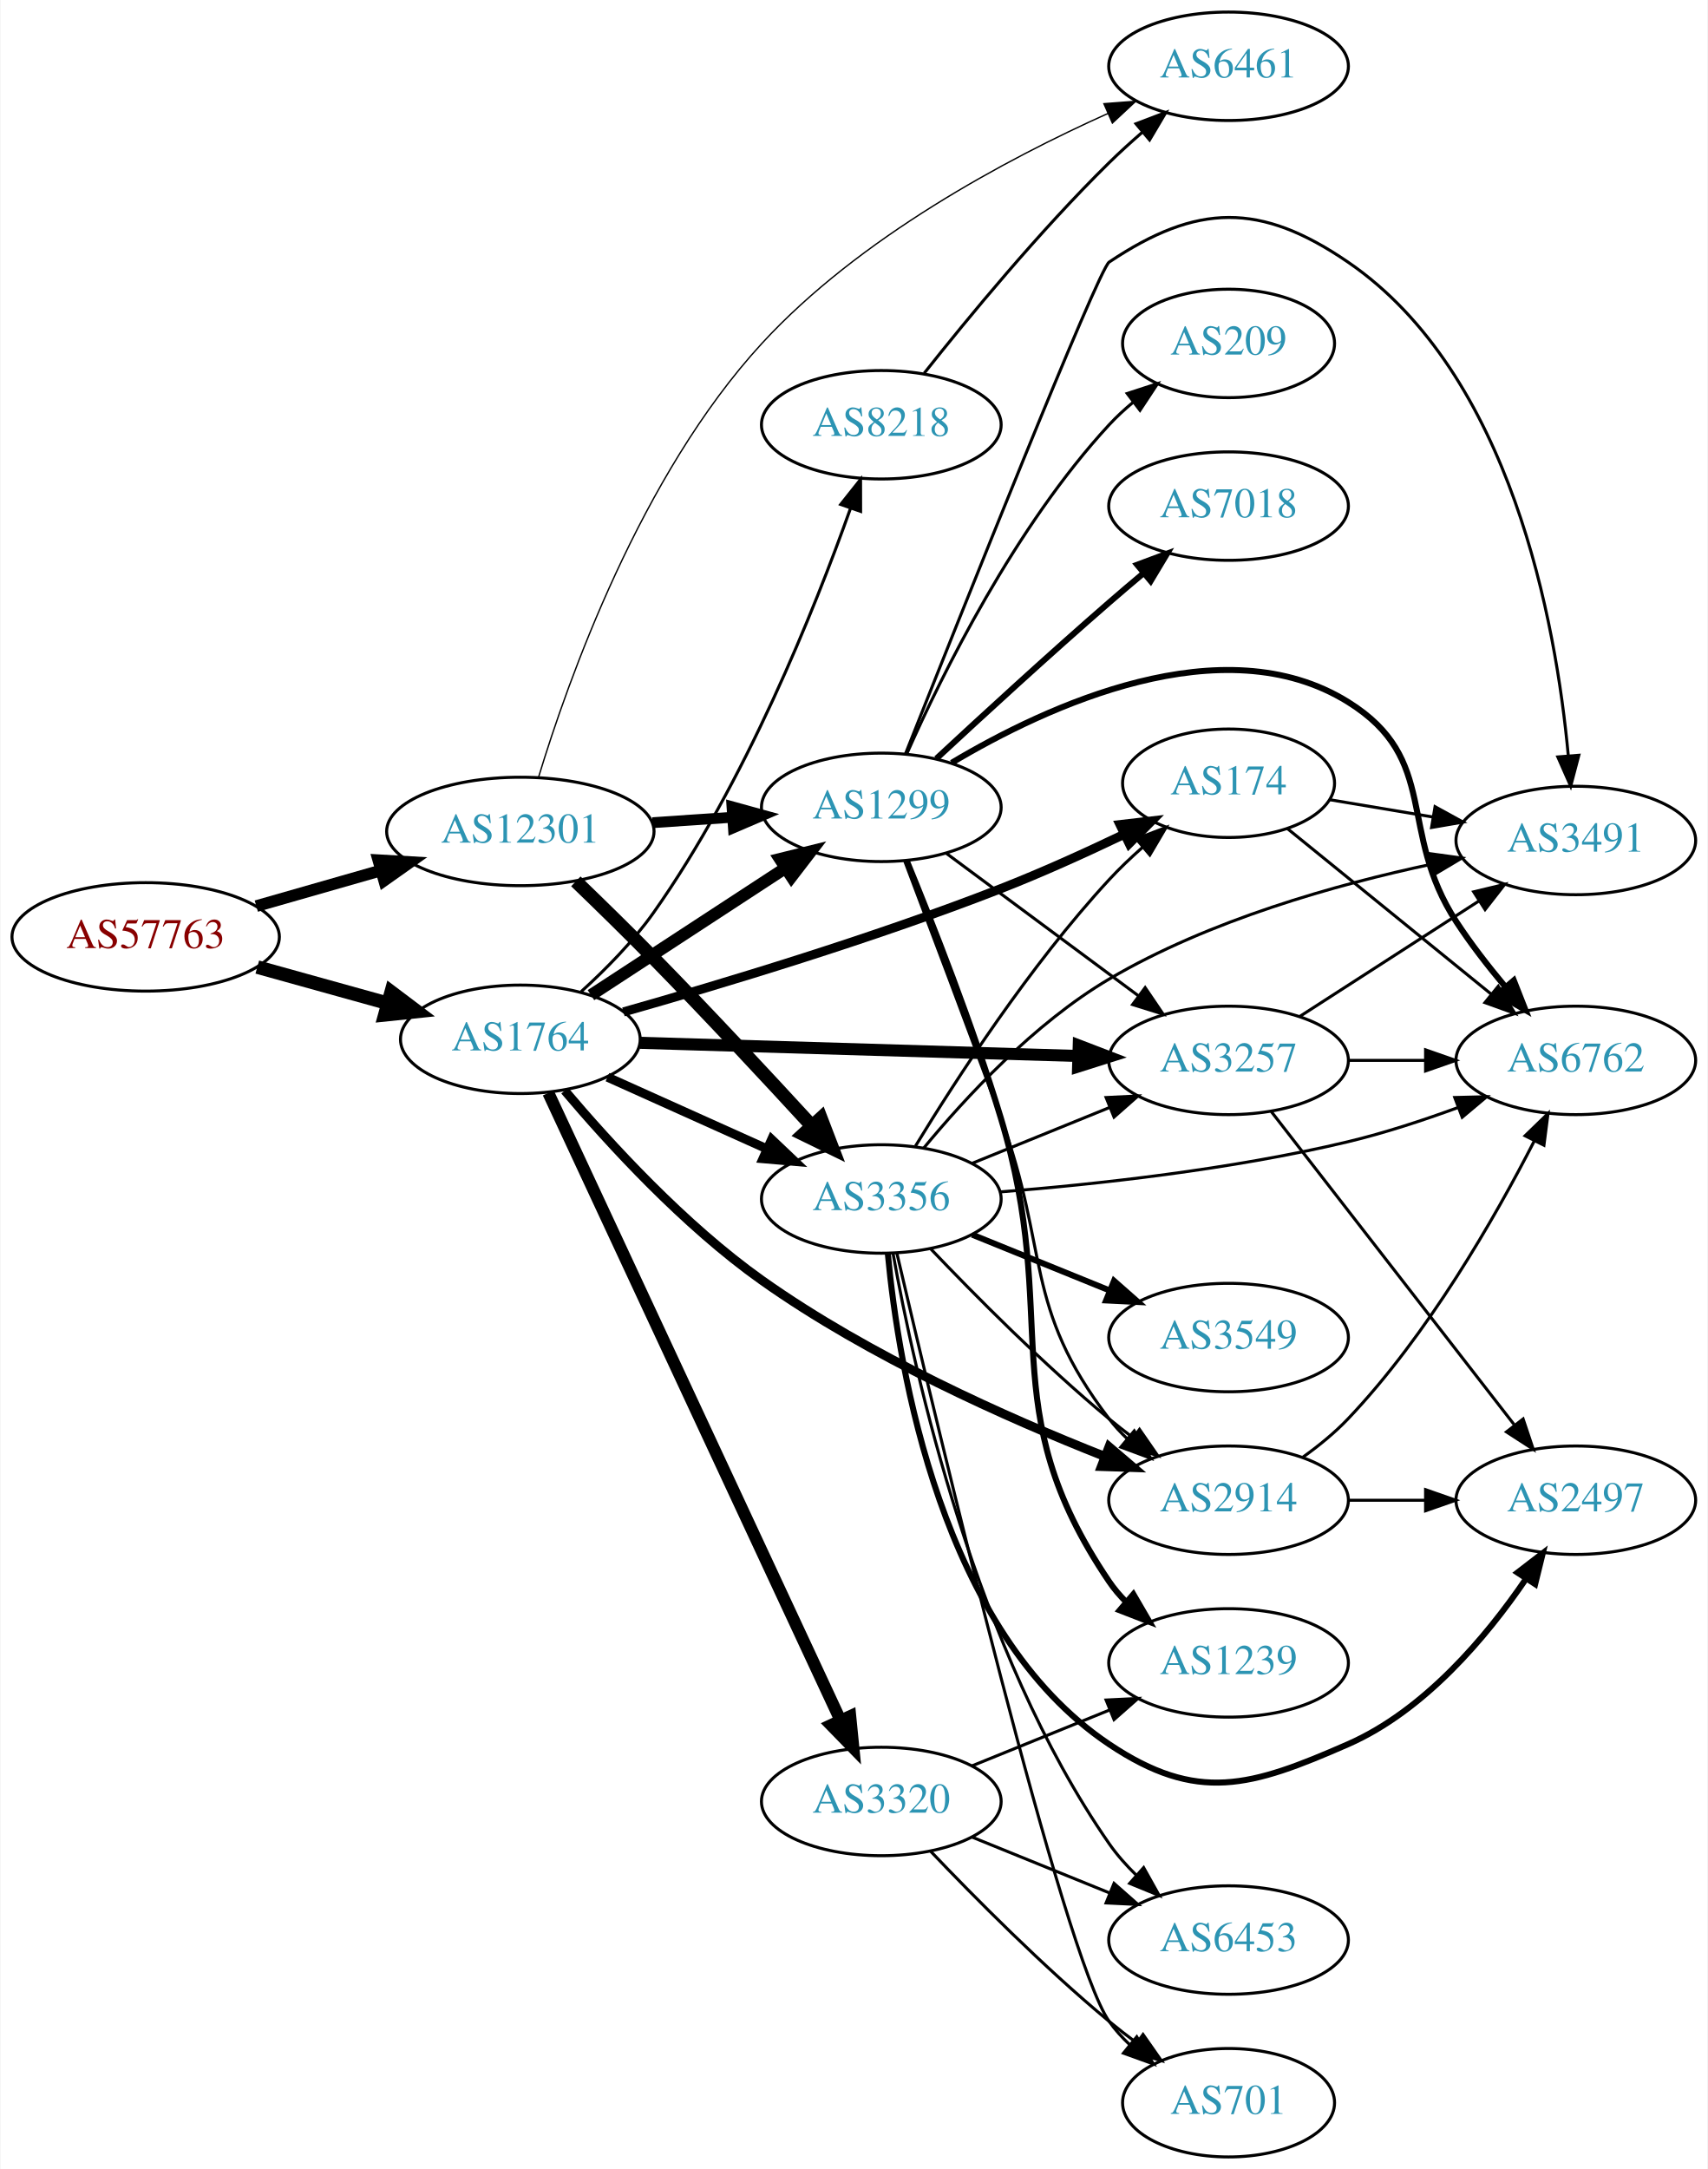
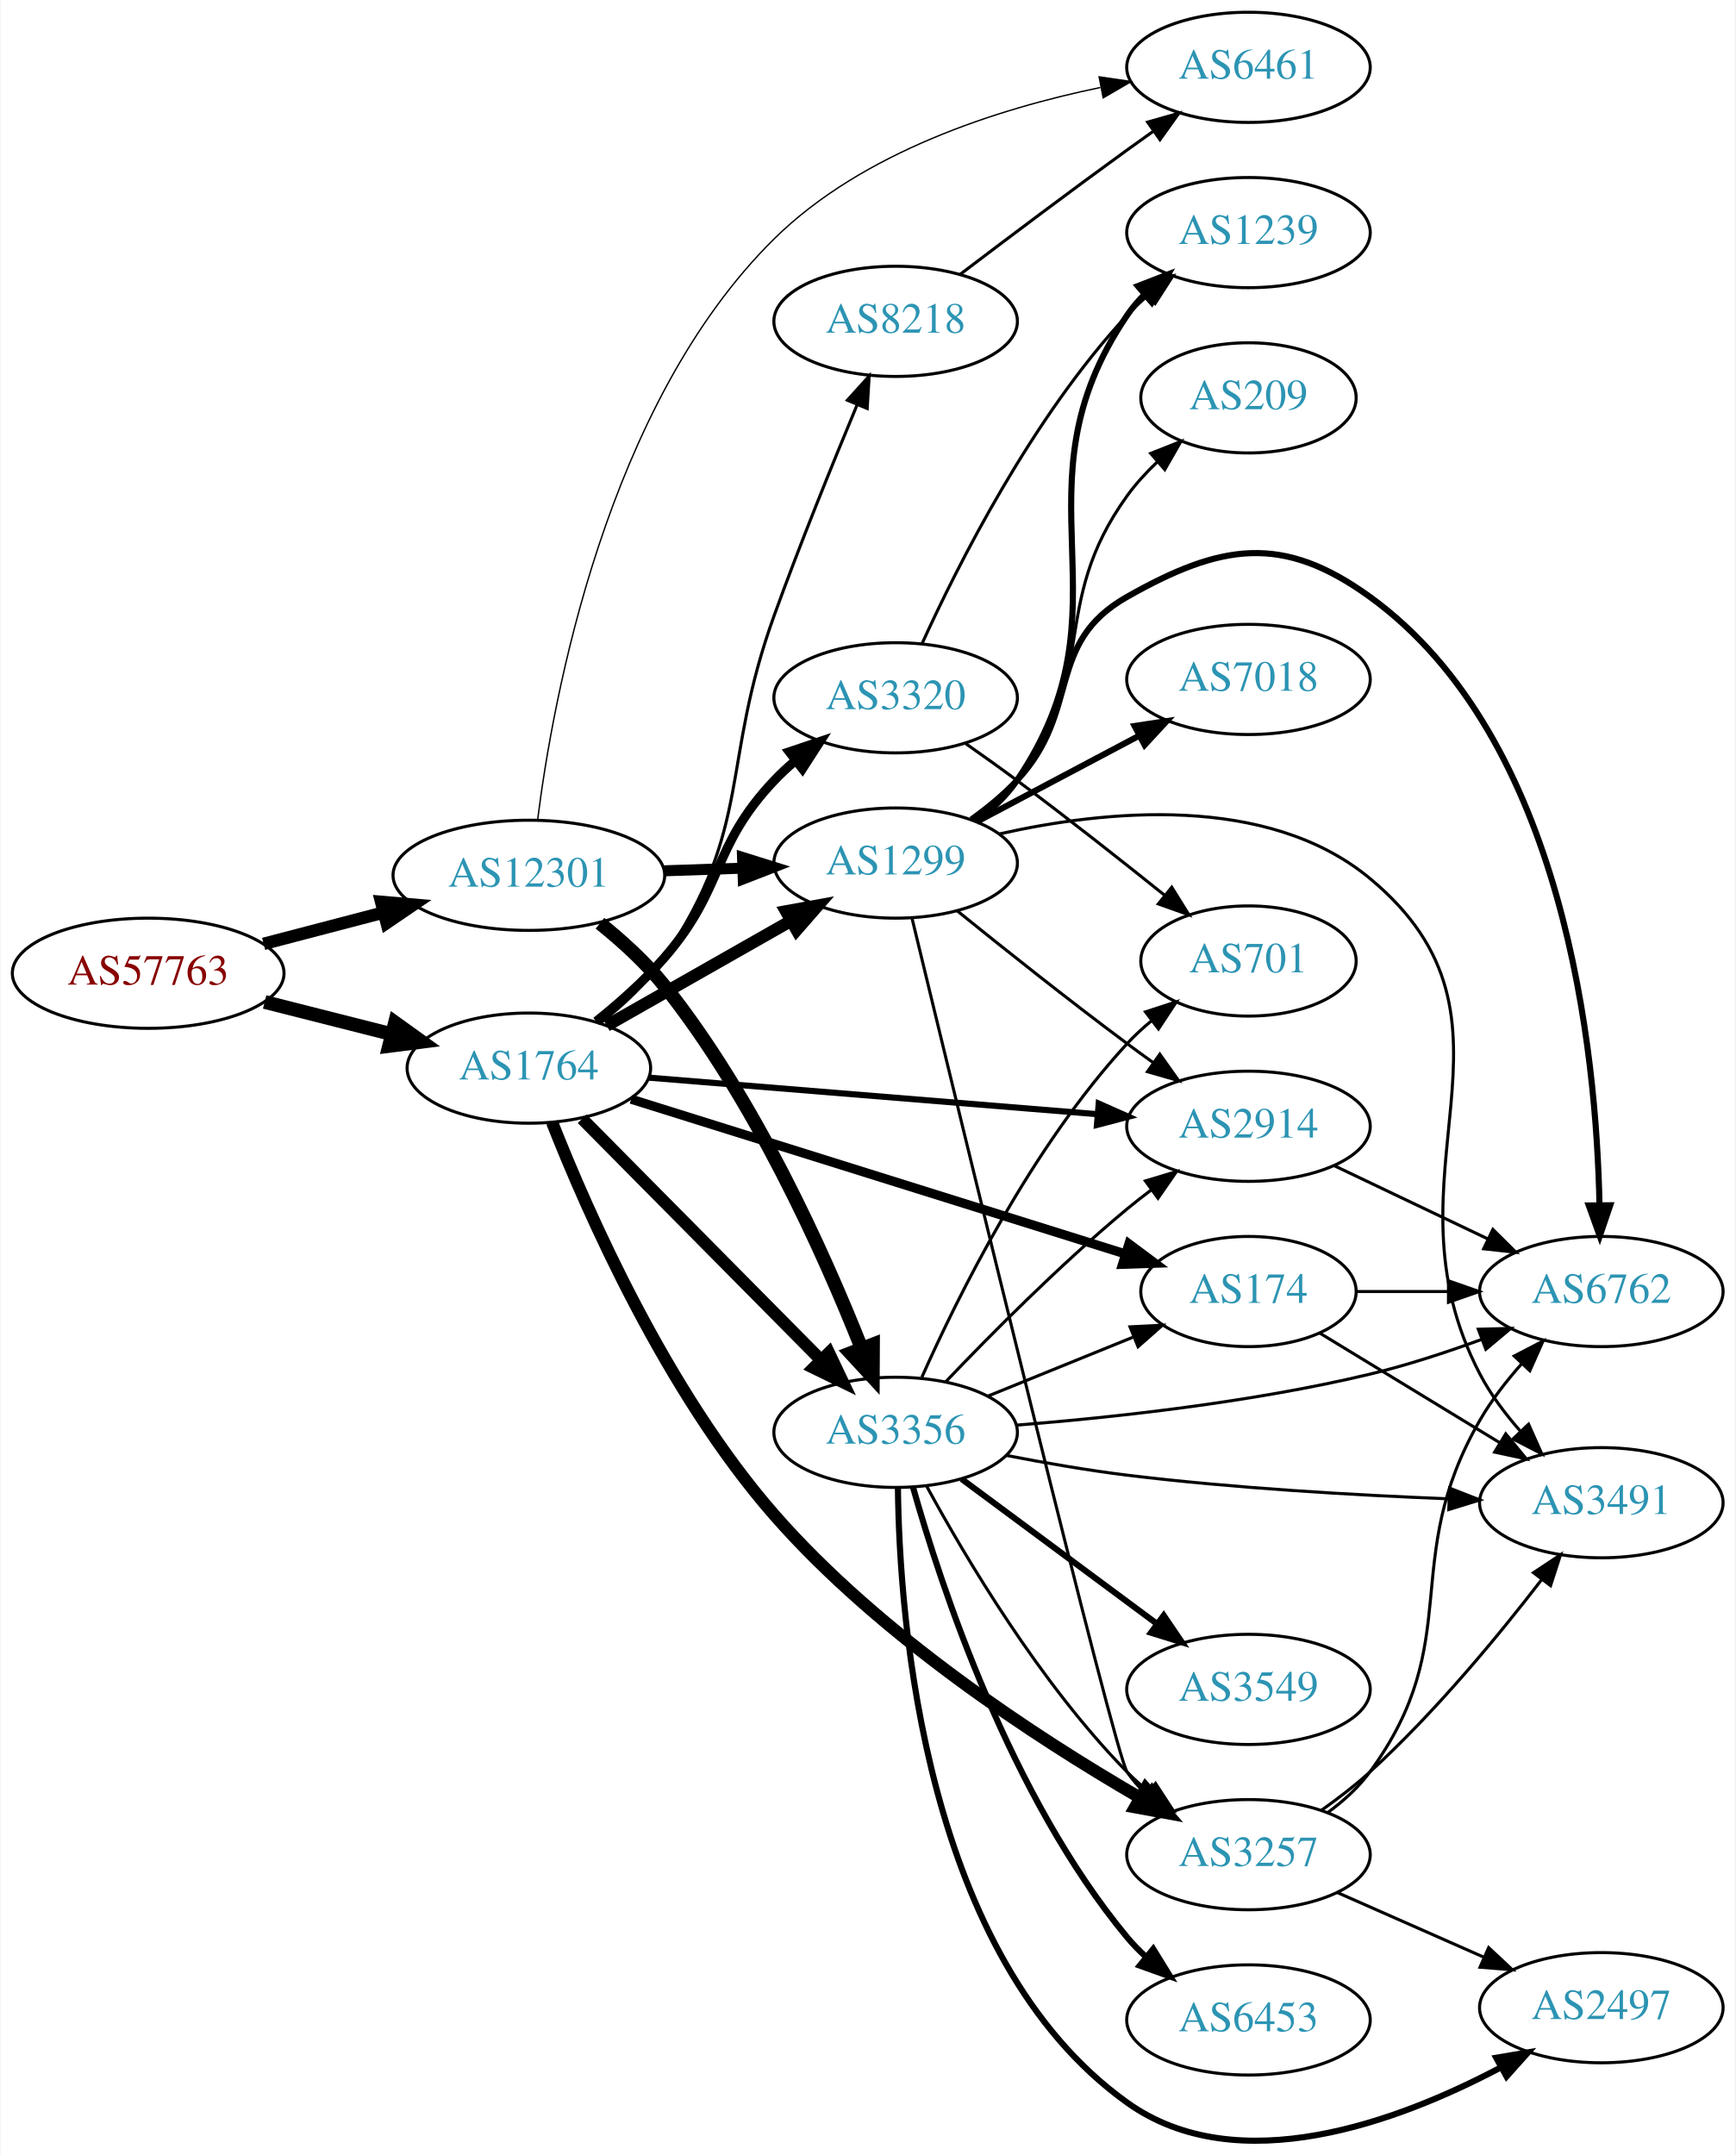
- <svg xmlns="http://www.w3.org/2000/svg" xmlns:xlink="http://www.w3.org/1999/xlink" width="567pt" height="720pt" viewBox="0.00 0.00 566.66 720.00">
-   <g id="graph0" class="graph" transform="scale(1 1) rotate(0) translate(4 716)">
-     <polygon fill="white" stroke="none" points="-4,4 -4,-716 562.663,-716 562.663,4 -4,4" />
+ <svg xmlns="http://www.w3.org/2000/svg" xmlns:xlink="http://www.w3.org/1999/xlink" width="567pt" height="704pt" viewBox="0.00 0.00 566.66 704.13">
+   <g id="graph0" class="graph" transform="scale(1 1) rotate(0) translate(4 700.127)">
+     <polygon fill="white" stroke="none" points="-4,4 -4,-700.127 562.663,-700.127 562.663,4 -4,4" />
    <g id="node1" class="node">
      <g id="a_node1">
        <a xlink:href="/asn/57763" xlink:title="AS57763 ~ SelfNet Internet Ges.m.b.H. [AT]">
-           <ellipse fill="#ffffff" stroke="black" cx="44.196" cy="-405" rx="44.393" ry="18" />
-           <text text-anchor="middle" x="44.196" y="-401.3" font-family="Times,serif" font-size="14.00" fill="#880000">AS57763</text>
+           <ellipse fill="#ffffff" stroke="black" cx="44.196" cy="-382.127" rx="44.393" ry="18" />
+           <text text-anchor="middle" x="44.196" y="-378.427" font-family="Times,serif" font-size="14.00" fill="#880000">AS57763</text>
        </a>
      </g>
    </g>
    <g id="node2" class="node">
      <g id="a_node2">
        <a xlink:href="/asn/1764" xlink:title="AS1764 ~ NEXTLAYER-AS [AT]">
-           <ellipse fill="#ffffff" stroke="black" cx="168.588" cy="-371" rx="39.794" ry="18" />
-           <text text-anchor="middle" x="168.588" y="-367.3" font-family="Times,serif" font-size="14.00" fill="#2c94b3">AS1764</text>
+           <ellipse fill="#ffffff" stroke="black" cx="168.588" cy="-351.127" rx="39.794" ry="18" />
+           <text text-anchor="middle" x="168.588" y="-347.427" font-family="Times,serif" font-size="14.00" fill="#2c94b3">AS1764</text>
        </a>
      </g>
    </g>
    <g id="edge1" class="edge">
-       <path fill="none" stroke="black" stroke-width="4.5" d="M81.256,-394.983C94.76,-391.231 110.241,-386.931 124.33,-383.017" />
-       <polygon fill="black" stroke="black" stroke-width="4.5" points="125.714,-386.719 134.296,-380.249 123.607,-379.131 125.714,-386.719" />
+       <path fill="none" stroke="black" stroke-width="4.5" d="M82.25,-372.742C95.257,-369.447 109.998,-365.714 123.524,-362.288" />
+       <polygon fill="black" stroke="black" stroke-width="4.5" points="124.854,-366.013 133.582,-359.74 122.921,-358.379 124.854,-366.013" />
    </g>
    <g id="node3" class="node">
      <g id="a_node3">
        <a xlink:href="/asn/12301" xlink:title="AS12301 ~ Invitech Megoldasok Zrt. [HU]">
-           <ellipse fill="#ffffff" stroke="black" cx="168.588" cy="-440" rx="44.393" ry="18" />
-           <text text-anchor="middle" x="168.588" y="-436.3" font-family="Times,serif" font-size="14.00" fill="#2c94b3">AS12301</text>
+           <ellipse fill="#ffffff" stroke="black" cx="168.588" cy="-414.127" rx="44.393" ry="18" />
+           <text text-anchor="middle" x="168.588" y="-410.427" font-family="Times,serif" font-size="14.00" fill="#2c94b3">AS12301</text>
        </a>
      </g>
    </g>
    <g id="edge2" class="edge">
-       <path fill="none" stroke="black" stroke-width="3.886" d="M80.926,-415.218C93.871,-418.919 108.667,-423.15 122.324,-427.056" />
-       <polygon fill="black" stroke="black" stroke-width="3.886" points="121.449,-430.446 132.026,-429.83 123.373,-423.716 121.449,-430.446" />
+       <path fill="none" stroke="black" stroke-width="4.071" d="M81.918,-391.728C94.262,-394.956 108.197,-398.599 121.186,-401.995" />
+       <polygon fill="black" stroke="black" stroke-width="4.071" points="120.317,-405.45 130.892,-404.533 122.119,-398.557 120.317,-405.45" />
    </g>
    <g id="node4" class="node">
      <g id="a_node4">
        <a xlink:href="/asn/3257" xlink:title="AS3257 ~ GTT [DE]">
-           <ellipse fill="#ffffff" stroke="black" cx="403.724" cy="-364" rx="39.794" ry="18" />
-           <text text-anchor="middle" x="403.724" y="-360.3" font-family="Times,serif" font-size="14.00" fill="#2c94b3">AS3257</text>
+           <ellipse fill="#ffffff" stroke="black" cx="403.724" cy="-94.127" rx="39.794" ry="18" />
+           <text text-anchor="middle" x="403.724" y="-90.427" font-family="Times,serif" font-size="14.00" fill="#2c94b3">AS3257</text>
        </a>
      </g>
    </g>
    <g id="edge3" class="edge">
-       <path fill="none" stroke="black" stroke-width="4" d="M208.348,-369.836C248.264,-368.638 310.582,-366.767 353.853,-365.467" />
-       <polygon fill="black" stroke="black" stroke-width="4" points="353.981,-368.965 363.872,-365.167 353.771,-361.968 353.981,-368.965" />
+       <path fill="none" stroke="black" stroke-width="4" d="M176.19,-333.4C187.657,-304.269 213.455,-245.483 248.784,-205.127 283.303,-165.698 334.348,-132.417 368.062,-112.864" />
+       <polygon fill="black" stroke="black" stroke-width="4" points="370.13,-115.714 377.083,-107.72 366.662,-109.633 370.13,-115.714" />
    </g>
    <g id="node5" class="node">
      <g id="a_node5">
-         <a xlink:href="/asn/8218" xlink:title="AS8218 ~ legacy Neotelecoms [FR]">
-           <ellipse fill="#ffffff" stroke="black" cx="288.431" cy="-575" rx="39.794" ry="18" />
-           <text text-anchor="middle" x="288.431" y="-571.3" font-family="Times,serif" font-size="14.00" fill="#2c94b3">AS8218</text>
+         <a xlink:href="/asn/174" xlink:title="AS174 ~ Cogent Communications [US]">
+           <ellipse fill="#ffffff" stroke="black" cx="403.724" cy="-278.127" rx="35.194" ry="18" />
+           <text text-anchor="middle" x="403.724" y="-274.427" font-family="Times,serif" font-size="14.00" fill="#2c94b3">AS174</text>
        </a>
      </g>
    </g>
    <g id="edge4" class="edge">
-       <path fill="none" stroke="black" d="M188.793,-386.838C196.906,-394.201 206.019,-403.436 212.784,-413 243.251,-456.075 266.228,-513.569 278.19,-547.21" />
-       <polygon fill="black" stroke="black" points="274.95,-548.55 281.544,-556.843 281.561,-546.248 274.95,-548.55" />
+       <path fill="none" stroke="black" stroke-width="3" d="M202.005,-340.977C244.228,-327.756 317.994,-304.658 363.376,-290.448" />
+       <polygon fill="black" stroke="black" stroke-width="3" points="364.663,-293.713 373.16,-287.384 362.571,-287.032 364.663,-293.713" />
    </g>
    <g id="node6" class="node">
      <g id="a_node6">
-         <a xlink:href="/asn/174" xlink:title="AS174 ~ Cogent Communications [US]">
-           <ellipse fill="#ffffff" stroke="black" cx="403.724" cy="-456" rx="35.194" ry="18" />
-           <text text-anchor="middle" x="403.724" y="-452.3" font-family="Times,serif" font-size="14.00" fill="#2c94b3">AS174</text>
+         <a xlink:href="/asn/8218" xlink:title="AS8218 ~ legacy Neotelecoms [FR]">
+           <ellipse fill="#ffffff" stroke="black" cx="288.431" cy="-595.127" rx="39.794" ry="18" />
+           <text text-anchor="middle" x="288.431" y="-591.427" font-family="Times,serif" font-size="14.00" fill="#2c94b3">AS8218</text>
        </a>
      </g>
    </g>
    <g id="edge5" class="edge">
-       <path fill="none" stroke="black" stroke-width="3" d="M202.813,-380.087C235.191,-389.267 285.609,-404.429 328.077,-421 341.678,-426.307 356.291,-432.941 368.951,-439.003" />
-       <polygon fill="black" stroke="black" stroke-width="3" points="367.677,-442.275 378.201,-443.495 370.735,-435.978 367.677,-442.275" />
+       <path fill="none" stroke="black" d="M192.078,-365.924C199.539,-371.771 207.325,-379.034 212.784,-387.127 242.026,-430.471 231.01,-449.955 248.784,-499.127 257.262,-522.58 267.908,-548.823 275.879,-567.936" />
+       <polygon fill="black" stroke="black" points="272.681,-569.361 279.777,-577.228 279.136,-566.653 272.681,-569.361" />
    </g>
    <g id="node7" class="node">
      <g id="a_node7">
-         <a xlink:href="/asn/2914" xlink:title="AS2914 ~ NTT America, Inc. [US]">
-           <ellipse fill="#ffffff" stroke="black" cx="403.724" cy="-218" rx="39.794" ry="18" />
-           <text text-anchor="middle" x="403.724" y="-214.3" font-family="Times,serif" font-size="14.00" fill="#2c94b3">AS2914</text>
+         <a xlink:href="/asn/1299" xlink:title="AS1299 ~ Telia Carrier [EU]">
+           <ellipse fill="#ffffff" stroke="black" cx="288.431" cy="-418.127" rx="39.794" ry="18" />
+           <text text-anchor="middle" x="288.431" y="-414.427" font-family="Times,serif" font-size="14.00" fill="#2c94b3">AS1299</text>
        </a>
      </g>
    </g>
    <g id="edge6" class="edge">
-       <path fill="none" stroke="black" stroke-width="3" d="M183.332,-353.968C198.102,-336.482 222.955,-309.309 248.784,-291 284.43,-265.733 330.195,-245.319 362.531,-232.571" />
-       <polygon fill="black" stroke="black" stroke-width="3" points="364.047,-235.737 372.11,-228.864 361.521,-229.209 364.047,-235.737" />
+       <path fill="none" stroke="black" stroke-width="4" d="M194.005,-365.01C211.465,-374.936 235.165,-388.411 254.326,-399.305" />
+       <polygon fill="black" stroke="black" stroke-width="4" points="252.622,-402.362 263.045,-404.262 256.082,-396.277 252.622,-402.362" />
    </g>
    <g id="node8" class="node">
      <g id="a_node8">
-         <a xlink:href="/asn/1299" xlink:title="AS1299 ~ Telia Carrier [EU]">
-           <ellipse fill="#ffffff" stroke="black" cx="288.431" cy="-448" rx="39.794" ry="18" />
-           <text text-anchor="middle" x="288.431" y="-444.3" font-family="Times,serif" font-size="14.00" fill="#2c94b3">AS1299</text>
+         <a xlink:href="/asn/3356" xlink:title="AS3356 ~ Level 3 Parent, LLC [US]">
+           <ellipse fill="#ffffff" stroke="black" cx="288.431" cy="-232.127" rx="39.794" ry="18" />
+           <text text-anchor="middle" x="288.431" y="-228.427" font-family="Times,serif" font-size="14.00" fill="#2c94b3">AS3356</text>
        </a>
      </g>
    </g>
    <g id="edge7" class="edge">
-       <path fill="none" stroke="black" stroke-width="4" d="M192.031,-385.664C210.297,-397.599 236.273,-414.573 256.509,-427.795" />
-       <polygon fill="black" stroke="black" stroke-width="4" points="254.786,-430.85 265.072,-433.39 258.615,-424.99 254.786,-430.85" />
+       <path fill="none" stroke="black" stroke-width="4" d="M185.974,-334.581C206.289,-314.066 241.05,-278.963 264.133,-255.653" />
+       <polygon fill="black" stroke="black" stroke-width="4" points="266.635,-258.101 271.184,-248.533 261.661,-253.176 266.635,-258.101" />
    </g>
    <g id="node9" class="node">
      <g id="a_node9">
        <a xlink:href="/asn/3320" xlink:title="AS3320 ~ DTAG [DE]">
-           <ellipse fill="#ffffff" stroke="black" cx="288.431" cy="-118" rx="39.794" ry="18" />
-           <text text-anchor="middle" x="288.431" y="-114.3" font-family="Times,serif" font-size="14.00" fill="#2c94b3">AS3320</text>
+           <ellipse fill="#ffffff" stroke="black" cx="288.431" cy="-472.127" rx="39.794" ry="18" />
+           <text text-anchor="middle" x="288.431" y="-468.427" font-family="Times,serif" font-size="14.00" fill="#2c94b3">AS3320</text>
        </a>
      </g>
    </g>
    <g id="edge8" class="edge">
-       <path fill="none" stroke="black" stroke-width="4" d="M177.875,-353.21C198.202,-309.569 250.635,-196.998 274.841,-145.029" />
-       <polygon fill="black" stroke="black" stroke-width="4" points="278.104,-146.314 279.153,-135.771 271.758,-143.358 278.104,-146.314" />
+       <path fill="none" stroke="black" stroke-width="3" d="M190.583,-366.379C198.066,-372.372 206.25,-379.613 212.784,-387.127 232.693,-410.021 227.921,-423.099 248.784,-445.127 250.842,-447.3 253.1,-449.403 255.46,-451.411" />
+       <polygon fill="black" stroke="black" stroke-width="3" points="253.686,-454.465 263.728,-457.842 257.983,-448.94 253.686,-454.465" />
    </g>
    <g id="node10" class="node">
      <g id="a_node10">
-         <a xlink:href="/asn/3356" xlink:title="AS3356 ~ Level 3 Parent, LLC [US]">
-           <ellipse fill="#ffffff" stroke="black" cx="288.431" cy="-318" rx="39.794" ry="18" />
-           <text text-anchor="middle" x="288.431" y="-314.3" font-family="Times,serif" font-size="14.00" fill="#2c94b3">AS3356</text>
+         <a xlink:href="/asn/2914" xlink:title="AS2914 ~ NTT America, Inc. [US]">
+           <ellipse fill="#ffffff" stroke="black" cx="403.724" cy="-332.127" rx="39.794" ry="18" />
+           <text text-anchor="middle" x="403.724" y="-328.427" font-family="Times,serif" font-size="14.00" fill="#2c94b3">AS2914</text>
        </a>
      </g>
    </g>
    <g id="edge9" class="edge">
-       <path fill="none" stroke="black" stroke-width="3" d="M197.515,-358.44C213.365,-351.311 233.398,-342.301 250.53,-334.596" />
-       <polygon fill="black" stroke="black" stroke-width="3" points="252.02,-337.764 259.704,-330.47 249.149,-331.38 252.02,-337.764" />
-     </g>
-     <g id="edge38" class="edge">
-       <path fill="none" stroke="black" stroke-width="3.6" d="M212.465,-442.911C221.074,-443.495 230.177,-444.113 238.96,-444.709" />
-       <polygon fill="black" stroke="black" stroke-width="3.6" points="238.861,-448.211 249.075,-445.396 239.335,-441.227 238.861,-448.211" />
+       <path fill="none" stroke="black" stroke-width="2" d="M207.825,-348.011C247.888,-344.746 310.927,-339.608 354.408,-336.065" />
+       <polygon fill="black" stroke="black" stroke-width="2" points="354.784,-339.546 364.466,-335.245 354.215,-332.569 354.784,-339.546" />
+     </g>
+     <g id="edge36" class="edge">
+       <path fill="none" stroke="black" stroke-width="3.6" d="M212.799,-415.594C221.112,-415.876 229.875,-416.173 238.357,-416.461" />
+       <polygon fill="black" stroke="black" stroke-width="3.6" points="238.403,-419.965 248.516,-416.806 238.64,-412.969 238.403,-419.965" />
    </g>
    <g id="edge37" class="edge">
-       <path fill="none" stroke="black" stroke-width="4.5" d="M187.013,-423.431C194.961,-415.778 204.44,-406.518 212.784,-398 230.834,-379.575 250.736,-358.19 265.448,-342.167" />
-       <polygon fill="black" stroke="black" stroke-width="4.5" points="268.373,-344.803 272.223,-334.769 262.565,-339.485 268.373,-344.803" />
-     </g>
-     <g id="node14" class="node">
-       <g id="a_node14">
-         <a xlink:href="/asn/6461" xlink:title="AS6461 ~ Zayo Bandwidth [US]">
-           <ellipse fill="#ffffff" stroke="black" cx="403.724" cy="-694" rx="39.794" ry="18" />
-           <text text-anchor="middle" x="403.724" y="-690.3" font-family="Times,serif" font-size="14.00" fill="#2c94b3">AS6461</text>
-         </a>
-       </g>
-     </g>
-     <g id="edge39" class="edge">
-       <path fill="none" stroke="black" stroke-width="0.45" d="M174.639,-458.02C184.402,-490.185 208.527,-558.212 248.784,-602 281.047,-637.092 329.781,-663.116 363.744,-678.367" />
-       <polygon fill="black" stroke="black" stroke-width="0.45" points="362.342,-681.574 372.906,-682.382 365.152,-675.163 362.342,-681.574" />
+       <path fill="none" stroke="black" stroke-width="4.5" d="M191.814,-398.455C199.081,-392.627 206.811,-385.6 212.784,-378.127 242.327,-341.166 264.975,-290.655 277.227,-259.769" />
+       <polygon fill="black" stroke="black" stroke-width="4.5" points="281.034,-260.843 280.978,-250.095 273.692,-257.995 281.034,-260.843" />
    </g>
    <g id="node11" class="node">
      <g id="a_node11">
-         <a xlink:href="/asn/2497" xlink:title="AS2497 ~ Internet Initiative Japan Inc. [JP]">
-           <ellipse fill="#ffffff" stroke="black" cx="519.017" cy="-218" rx="39.794" ry="18" />
-           <text text-anchor="middle" x="519.017" y="-214.3" font-family="Times,serif" font-size="14.00" fill="#2c94b3">AS2497</text>
-         </a>
-       </g>
-     </g>
-     <g id="edge10" class="edge">
-       <path fill="none" stroke="black" d="M417.942,-346.966C437.811,-321.361 475.495,-272.798 498.523,-243.121" />
-       <polygon fill="black" stroke="black" points="501.518,-244.971 504.883,-234.925 495.987,-240.68 501.518,-244.971" />
+         <a xlink:href="/asn/6461" xlink:title="AS6461 ~ Zayo Bandwidth [US]">
+           <ellipse fill="#ffffff" stroke="black" cx="403.724" cy="-678.127" rx="39.794" ry="18" />
+           <text text-anchor="middle" x="403.724" y="-674.427" font-family="Times,serif" font-size="14.00" fill="#2c94b3">AS6461</text>
+         </a>
+       </g>
+     </g>
+     <g id="edge35" class="edge">
+       <path fill="none" stroke="black" stroke-width="0.45" d="M171.434,-432.144C176.449,-471.927 193.871,-568.026 248.784,-622.127 277.517,-650.435 321.662,-664.565 355.323,-671.538" />
+       <polygon fill="black" stroke="black" stroke-width="0.45" points="354.923,-675.025 365.405,-673.48 356.247,-668.152 354.923,-675.025" />
    </g>
    <g id="node12" class="node">
      <g id="a_node12">
        <a xlink:href="/asn/6762" xlink:title="AS6762 ~ TELECOM ITALIA SPARKLE S.p.A. [IT]">
-           <ellipse fill="#ffffff" stroke="black" cx="519.017" cy="-364" rx="39.794" ry="18" />
-           <text text-anchor="middle" x="519.017" y="-360.3" font-family="Times,serif" font-size="14.00" fill="#2c94b3">AS6762</text>
-         </a>
-       </g>
+           <ellipse fill="#ffffff" stroke="black" cx="519.017" cy="-278.127" rx="39.794" ry="18" />
+           <text text-anchor="middle" x="519.017" y="-274.427" font-family="Times,serif" font-size="14.00" fill="#2c94b3">AS6762</text>
+         </a>
+       </g>
+     </g>
+     <g id="edge31" class="edge">
+       <path fill="none" stroke="black" d="M429.723,-107.958C434.795,-111.691 439.695,-116.109 443.37,-121.127 475.017,-164.334 452.591,-189.746 479.37,-236.127 483.117,-242.617 488.023,-248.937 493.076,-254.623" />
+       <polygon fill="black" stroke="black" points="490.559,-257.055 499.962,-261.937 495.656,-252.257 490.559,-257.055" />
+     </g>
+     <g id="node16" class="node">
+       <g id="a_node16">
+         <a xlink:href="/asn/3491" xlink:title="AS3491 ~ PCCW Global, Inc. [US]">
+           <ellipse fill="#ffffff" stroke="black" cx="519.017" cy="-209.127" rx="39.794" ry="18" />
+           <text text-anchor="middle" x="519.017" y="-205.427" font-family="Times,serif" font-size="14.00" fill="#2c94b3">AS3491</text>
+         </a>
+       </g>
+     </g>
+     <g id="edge32" class="edge">
+       <path fill="none" stroke="black" d="M427.542,-108.614C432.939,-112.429 438.529,-116.719 443.37,-121.127 464.567,-140.426 485.388,-165.643 499.632,-184.133" />
+       <polygon fill="black" stroke="black" points="496.855,-186.264 505.691,-192.11 502.43,-182.03 496.855,-186.264" />
+     </g>
+     <g id="node19" class="node">
+       <g id="a_node19">
+         <a xlink:href="/asn/2497" xlink:title="AS2497 ~ Internet Initiative Japan Inc. [JP]">
+           <ellipse fill="#ffffff" stroke="black" cx="519.017" cy="-44.127" rx="39.794" ry="18" />
+           <text text-anchor="middle" x="519.017" y="-40.427" font-family="Times,serif" font-size="14.00" fill="#2c94b3">AS2497</text>
+         </a>
+       </g>
+     </g>
+     <g id="edge33" class="edge">
+       <path fill="none" stroke="black" d="M432.729,-81.768C447.163,-75.397 464.964,-67.541 480.563,-60.657" />
+       <polygon fill="black" stroke="black" points="482.206,-63.758 489.941,-56.518 479.379,-57.353 482.206,-63.758" />
+     </g>
+     <g id="edge30" class="edge">
+       <path fill="none" stroke="black" d="M439.023,-278.127C448.4,-278.127 458.75,-278.127 468.785,-278.127" />
+       <polygon fill="black" stroke="black" points="469.074,-281.627 479.074,-278.127 469.074,-274.627 469.074,-281.627" />
+     </g>
+     <g id="edge29" class="edge">
+       <path fill="none" stroke="black" d="M427.107,-264.495C443.919,-254.256 467.181,-240.088 485.966,-228.647" />
+       <polygon fill="black" stroke="black" points="487.79,-231.635 494.51,-223.444 484.149,-225.656 487.79,-231.635" />
+     </g>
+     <g id="edge10" class="edge">
+       <path fill="none" stroke="black" d="M309.57,-610.525C324.515,-621.88 345.444,-637.635 364.077,-651.127 366.88,-653.157 369.811,-655.252 372.752,-657.337" />
+       <polygon fill="black" stroke="black" points="370.774,-660.225 380.966,-663.118 374.803,-654.501 370.774,-660.225" />
+     </g>
+     <g id="edge17" class="edge">
+       <path fill="none" stroke="black" d="M293.815,-399.962C309.195,-336.337 359.984,-127.064 364.077,-121.127 365.732,-118.727 367.675,-116.471 369.794,-114.367" />
+       <polygon fill="black" stroke="black" points="372.159,-116.95 377.51,-107.806 367.625,-111.617 372.159,-116.95" />
+     </g>
+     <g id="edge14" class="edge">
+       <path fill="none" stroke="black" d="M308.521,-402.53C323.461,-390.449 344.856,-373.418 364.077,-359.127 366.854,-357.062 369.768,-354.943 372.698,-352.844" />
+       <polygon fill="black" stroke="black" points="374.756,-355.675 380.897,-347.041 370.712,-349.961 374.756,-355.675" />
    </g>
    <g id="edge11" class="edge">
-       <path fill="none" stroke="black" d="M443.396,-364C451.599,-364 460.363,-364 468.895,-364" />
-       <polygon fill="black" stroke="black" points="469.134,-367.5 479.134,-364 469.134,-360.5 469.134,-367.5" />
+       <path fill="none" stroke="black" stroke-width="2" d="M313.184,-432.364C318.434,-436.129 323.722,-440.459 328.077,-445.127 349.291,-467.867 337.015,-489.805 364.077,-505.127 394.744,-522.49 414.823,-525.791 443.37,-505.127 507.24,-458.896 517.418,-356.196 518.423,-306.353" />
+       <polygon fill="black" stroke="black" stroke-width="2" points="521.924,-306.309 518.514,-296.278 514.924,-306.246 521.924,-306.309" />
    </g>
    <g id="node13" class="node">
      <g id="a_node13">
-         <a xlink:href="/asn/3491" xlink:title="AS3491 ~ PCCW Global, Inc. [US]">
-           <ellipse fill="#ffffff" stroke="black" cx="519.017" cy="-437" rx="39.794" ry="18" />
-           <text text-anchor="middle" x="519.017" y="-433.3" font-family="Times,serif" font-size="14.00" fill="#2c94b3">AS3491</text>
+         <a xlink:href="/asn/7018" xlink:title="AS7018 ~ AT&amp;T Services, Inc. [US]">
+           <ellipse fill="#ffffff" stroke="black" cx="403.724" cy="-478.127" rx="39.794" ry="18" />
+           <text text-anchor="middle" x="403.724" y="-474.427" font-family="Times,serif" font-size="14.00" fill="#2c94b3">AS7018</text>
        </a>
      </g>
    </g>
    <g id="edge12" class="edge">
-       <path fill="none" stroke="black" d="M427.378,-378.597C444.436,-389.589 468.02,-404.785 486.855,-416.921" />
-       <polygon fill="black" stroke="black" points="485.1,-419.954 495.402,-422.428 488.891,-414.069 485.1,-419.954" />
+       <path fill="none" stroke="black" stroke-width="2" d="M314.856,-431.592C330.489,-439.872 350.735,-450.594 367.853,-459.66" />
+       <polygon fill="black" stroke="black" stroke-width="2" points="366.516,-462.912 376.991,-464.499 369.792,-456.726 366.516,-462.912" />
+     </g>
+     <g id="node14" class="node">
+       <g id="a_node14">
+         <a xlink:href="/asn/1239" xlink:title="AS1239 ~ Sprint [US]">
+           <ellipse fill="#ffffff" stroke="black" cx="403.724" cy="-624.127" rx="39.794" ry="18" />
+           <text text-anchor="middle" x="403.724" y="-620.427" font-family="Times,serif" font-size="14.00" fill="#2c94b3">AS1239</text>
+         </a>
+       </g>
    </g>
    <g id="edge13" class="edge">
-       <path fill="none" stroke="black" d="M302.666,-592.101C317.003,-610.21 340.939,-639.263 364.077,-662 367.545,-665.408 371.338,-668.85 375.149,-672.151" />
-       <polygon fill="black" stroke="black" points="372.993,-674.911 382.899,-678.67 377.499,-669.554 372.993,-674.911" />
+       <path fill="none" stroke="black" stroke-width="2" d="M314.697,-431.77C319.755,-435.512 324.582,-439.982 328.077,-445.127 367.092,-502.552 325.063,-539.702 364.077,-597.127 365.716,-599.539 367.647,-601.802 369.757,-603.912" />
+       <polygon fill="black" stroke="black" stroke-width="2" points="367.579,-606.655 377.458,-610.484 372.124,-601.33 367.579,-606.655" />
+     </g>
+     <g id="node15" class="node">
+       <g id="a_node15">
+         <a xlink:href="/asn/209" xlink:title="AS209 ~ CenturyLink Communications, LLC [US]">
+           <ellipse fill="#ffffff" stroke="black" cx="403.724" cy="-570.127" rx="35.194" ry="18" />
+           <text text-anchor="middle" x="403.724" y="-566.427" font-family="Times,serif" font-size="14.00" fill="#2c94b3">AS209</text>
+         </a>
+       </g>
    </g>
    <g id="edge15" class="edge">
-       <path fill="none" stroke="black" d="M423.178,-441.014C441.556,-426.091 469.971,-403.016 490.91,-386.012" />
-       <polygon fill="black" stroke="black" points="493.256,-388.616 498.812,-379.595 488.843,-383.182 493.256,-388.616" />
-     </g>
-     <g id="edge14" class="edge">
-       <path fill="none" stroke="black" d="M437.189,-450.555C447.91,-448.757 460.054,-446.721 471.61,-444.783" />
-       <polygon fill="black" stroke="black" points="472.28,-448.219 481.564,-443.113 471.122,-441.316 472.28,-448.219" />
-     </g>
-     <g id="edge28" class="edge">
-       <path fill="none" stroke="black" d="M443.396,-218C451.599,-218 460.363,-218 468.895,-218" />
-       <polygon fill="black" stroke="black" points="469.134,-221.5 479.134,-218 469.134,-214.5 469.134,-221.5" />
-     </g>
-     <g id="edge29" class="edge">
-       <path fill="none" stroke="black" d="M428.41,-232.3C433.662,-236.062 438.969,-240.375 443.37,-245 469.906,-272.885 492.096,-311.621 505.212,-337.227" />
-       <polygon fill="black" stroke="black" points="502.174,-338.977 509.785,-346.348 508.432,-335.84 502.174,-338.977" />
-     </g>
-     <g id="edge35" class="edge">
-       <path fill="none" stroke="black" d="M309.947,-432.788C327.802,-419.55 353.875,-400.219 373.837,-385.417" />
-       <polygon fill="black" stroke="black" points="376.029,-388.15 381.977,-379.382 371.86,-382.527 376.029,-388.15" />
-     </g>
-     <g id="edge34" class="edge">
-       <path fill="none" stroke="black" d="M296.206,-430.164C303.98,-409.648 317.073,-374.937 328.077,-345 344.375,-300.664 335.367,-282.511 364.077,-245 365.849,-242.685 367.877,-240.491 370.054,-238.429" />
-       <polygon fill="black" stroke="black" points="372.411,-241.022 377.881,-231.948 367.946,-235.63 372.411,-241.022" />
-     </g>
-     <g id="edge32" class="edge">
-       <path fill="none" stroke="black" stroke-width="2" d="M311.791,-462.784C343.374,-481.626 401.825,-508.834 443.37,-483 474.09,-463.897 459.592,-440.29 479.37,-410 484.102,-402.754 489.826,-395.373 495.402,-388.706" />
-       <polygon fill="black" stroke="black" stroke-width="2" points="498.42,-390.565 502.3,-380.706 493.119,-385.993 498.42,-390.565" />
-     </g>
-     <g id="edge36" class="edge">
-       <path fill="none" stroke="black" d="M296.445,-465.738C314.321,-510.848 360.44,-626.566 364.077,-629 393.364,-648.602 414.284,-648.899 443.37,-629 497.657,-591.861 512.469,-508.989 516.507,-465.263" />
-       <polygon fill="black" stroke="black" points="520.016,-465.287 517.319,-455.042 513.038,-464.733 520.016,-465.287" />
-     </g>
-     <g id="node16" class="node">
-       <g id="a_node16">
-         <a xlink:href="/asn/1239" xlink:title="AS1239 ~ Sprint [US]">
-           <ellipse fill="#ffffff" stroke="black" cx="403.724" cy="-164" rx="39.794" ry="18" />
-           <text text-anchor="middle" x="403.724" y="-160.3" font-family="Times,serif" font-size="14.00" fill="#2c94b3">AS1239</text>
-         </a>
-       </g>
-     </g>
-     <g id="edge30" class="edge">
-       <path fill="none" stroke="black" stroke-width="2" d="M296.841,-430.377C305.198,-410.056 318.825,-375.524 328.077,-345 348.466,-277.732 324.661,-249.198 364.077,-191 365.712,-188.586 367.641,-186.321 369.749,-184.21" />
-       <polygon fill="black" stroke="black" stroke-width="2" points="372.116,-186.791 377.447,-177.635 367.57,-181.469 372.116,-186.791" />
-     </g>
-     <g id="node19" class="node">
-       <g id="a_node19">
-         <a xlink:href="/asn/7018" xlink:title="AS7018 ~ AT&amp;T Services, Inc. [US]">
-           <ellipse fill="#ffffff" stroke="black" cx="403.724" cy="-548" rx="39.794" ry="18" />
-           <text text-anchor="middle" x="403.724" y="-544.3" font-family="Times,serif" font-size="14.00" fill="#2c94b3">AS7018</text>
-         </a>
-       </g>
-     </g>
-     <g id="edge31" class="edge">
-       <path fill="none" stroke="black" stroke-width="2" d="M306.717,-464.174C321.713,-478.102 344.093,-498.641 364.077,-516 367.748,-519.188 371.655,-522.507 375.52,-525.749" />
-       <polygon fill="black" stroke="black" stroke-width="2" points="373.382,-528.523 383.309,-532.226 377.858,-523.141 373.382,-528.523" />
+       <path fill="none" stroke="black" d="M314.187,-432.142C319.272,-435.865 324.238,-440.233 328.077,-445.127 355.432,-480.001 338.171,-502.165 364.077,-538.127 366.919,-542.072 370.359,-545.818 374,-549.264" />
+       <polygon fill="black" stroke="black" points="371.785,-551.975 381.632,-555.884 376.372,-546.687 371.785,-551.975" />
+     </g>
+     <g id="edge16" class="edge">
+       <path fill="none" stroke="black" d="M322.334,-427.642C356.584,-435.368 409.819,-440.948 443.37,-413.127 500.146,-366.048 445.229,-316.506 479.37,-251.127 482.839,-244.485 487.631,-238.102 492.661,-232.404" />
+       <polygon fill="black" stroke="black" points="495.24,-234.771 499.567,-225.1 490.154,-229.962 495.24,-234.771" />
+     </g>
+     <g id="edge25" class="edge">
+       <path fill="none" stroke="black" d="M298.567,-214.529C311.172,-191.344 335.597,-150.119 364.077,-121.127 366.174,-118.992 368.461,-116.917 370.84,-114.927" />
+       <polygon fill="black" stroke="black" points="373.357,-117.405 379.143,-108.53 369.085,-111.86 373.357,-117.405" />
+     </g>
+     <g id="edge24" class="edge">
+       <path fill="none" stroke="black" d="M318.607,-243.973C333.02,-249.826 350.564,-256.949 365.893,-263.173" />
+       <polygon fill="black" stroke="black" points="365.01,-266.592 375.592,-267.111 367.643,-260.106 365.01,-266.592" />
+     </g>
+     <g id="edge23" class="edge">
+       <path fill="none" stroke="black" d="M304.736,-248.582C319.349,-263.923 342.305,-287.083 364.077,-305.127 366.598,-307.216 369.275,-309.312 371.997,-311.36" />
+       <polygon fill="black" stroke="black" points="370.042,-314.267 380.189,-317.314 374.157,-308.604 370.042,-314.267" />
+     </g>
+     <g id="edge21" class="edge">
+       <path fill="none" stroke="black" d="M327.813,-234.465C359.216,-236.949 404.611,-241.85 443.37,-251.127 455.516,-254.034 468.418,-258.267 480.017,-262.522" />
+       <polygon fill="black" stroke="black" points="478.818,-265.81 489.409,-266.073 481.293,-259.263 478.818,-265.81" />
+     </g>
+     <g id="edge22" class="edge">
+       <path fill="none" stroke="black" d="M324.601,-224.58C337.022,-222.168 351.121,-219.714 364.077,-218.127 399.019,-213.847 438.681,-211.589 468.994,-210.405" />
+       <polygon fill="black" stroke="black" points="469.437,-213.892 479.303,-210.03 469.183,-206.896 469.437,-213.892" />
+     </g>
+     <g id="node17" class="node">
+       <g id="a_node17">
+         <a xlink:href="/asn/3549" xlink:title="AS3549 ~ Level 3 Parent, LLC [US]">
+           <ellipse fill="#ffffff" stroke="black" cx="403.724" cy="-148.127" rx="39.794" ry="18" />
+           <text text-anchor="middle" x="403.724" y="-144.427" font-family="Times,serif" font-size="14.00" fill="#2c94b3">AS3549</text>
+         </a>
+       </g>
+     </g>
+     <g id="edge18" class="edge">
+       <path fill="none" stroke="black" stroke-width="2" d="M309.947,-216.915C327.802,-203.677 353.875,-184.346 373.837,-169.545" />
+       <polygon fill="black" stroke="black" stroke-width="2" points="376.029,-172.277 381.977,-163.51 371.86,-166.654 376.029,-172.277" />
+     </g>
+     <g id="node18" class="node">
+       <g id="a_node18">
+         <a xlink:href="/asn/6453" xlink:title="AS6453 ~ TATA COMMUNICATIONS (AMERICA) INC [US]">
+           <ellipse fill="#ffffff" stroke="black" cx="403.724" cy="-40.127" rx="39.794" ry="18" />
+           <text text-anchor="middle" x="403.724" y="-36.427" font-family="Times,serif" font-size="14.00" fill="#2c94b3">AS6453</text>
+         </a>
+       </g>
+     </g>
+     <g id="edge19" class="edge">
+       <path fill="none" stroke="black" stroke-width="2" d="M294.076,-214.3C303.164,-182.076 325.817,-113.209 364.077,-67.127 365.94,-64.884 368.032,-62.742 370.255,-60.717" />
+       <polygon fill="black" stroke="black" stroke-width="2" points="372.603,-63.319 378.166,-54.303 368.194,-57.882 372.603,-63.319" />
+     </g>
+     <g id="edge20" class="edge">
+       <path fill="none" stroke="black" stroke-width="2" d="M289.178,-213.956C289.683,-170.484 297.766,-60.582 364.077,-13.127 400.25,12.759 452.845,-6.944 486.236,-24.639" />
+       <polygon fill="black" stroke="black" stroke-width="2" points="484.668,-27.772 495.114,-29.538 488.049,-21.642 484.668,-27.772" />
    </g>
    <g id="node20" class="node">
      <g id="a_node20">
-         <a xlink:href="/asn/209" xlink:title="AS209 ~ CenturyLink Communications, LLC [US]">
-           <ellipse fill="#ffffff" stroke="black" cx="403.724" cy="-602" rx="35.194" ry="18" />
-           <text text-anchor="middle" x="403.724" y="-598.3" font-family="Times,serif" font-size="14.00" fill="#2c94b3">AS209</text>
-         </a>
-       </g>
-     </g>
-     <g id="edge33" class="edge">
-       <path fill="none" stroke="black" d="M296.999,-465.996C308.618,-492.143 332.827,-541.197 364.077,-575 366.484,-577.603 369.182,-580.098 372.005,-582.447" />
-       <polygon fill="black" stroke="black" points="370.074,-585.376 380.15,-588.65 374.315,-579.807 370.074,-585.376" />
-     </g>
-     <g id="node15" class="node">
-       <g id="a_node15">
-         <a xlink:href="/asn/6453" xlink:title="AS6453 ~ TATA COMMUNICATIONS (AMERICA) INC [US]">
-           <ellipse fill="#ffffff" stroke="black" cx="403.724" cy="-72" rx="39.794" ry="18" />
-           <text text-anchor="middle" x="403.724" y="-68.3" font-family="Times,serif" font-size="14.00" fill="#2c94b3">AS6453</text>
-         </a>
-       </g>
-     </g>
-     <g id="edge16" class="edge">
-       <path fill="none" stroke="black" d="M318.607,-106.154C332.482,-100.52 349.259,-93.708 364.169,-87.654" />
-       <polygon fill="black" stroke="black" points="365.698,-90.811 373.647,-83.806 363.065,-84.325 365.698,-90.811" />
-     </g>
-     <g id="edge17" class="edge">
-       <path fill="none" stroke="black" d="M318.607,-129.846C332.482,-135.48 349.259,-142.292 364.169,-148.346" />
-       <polygon fill="black" stroke="black" points="363.065,-151.675 373.647,-152.194 365.698,-145.189 363.065,-151.675" />
-     </g>
-     <g id="node17" class="node">
-       <g id="a_node17">
        <a xlink:href="/asn/701" xlink:title="AS701 ~ UUNET [US]">
-           <ellipse fill="#ffffff" stroke="black" cx="403.724" cy="-18" rx="35.194" ry="18" />
-           <text text-anchor="middle" x="403.724" y="-14.3" font-family="Times,serif" font-size="14.00" fill="#2c94b3">AS701</text>
-         </a>
-       </g>
-     </g>
-     <g id="edge18" class="edge">
-       <path fill="none" stroke="black" d="M304.736,-101.545C319.349,-86.204 342.305,-63.044 364.077,-45 366.956,-42.614 370.039,-40.219 373.16,-37.896" />
-       <polygon fill="black" stroke="black" points="375.33,-40.647 381.401,-31.964 371.24,-34.965 375.33,-40.647" />
-     </g>
-     <g id="edge24" class="edge">
-       <path fill="none" stroke="black" d="M318.607,-329.846C332.482,-335.48 349.259,-342.292 364.169,-348.346" />
-       <polygon fill="black" stroke="black" points="363.065,-351.675 373.647,-352.194 365.698,-345.189 363.065,-351.675" />
-     </g>
-     <g id="edge25" class="edge">
-       <path fill="none" stroke="black" d="M299.777,-335.568C313.131,-357.498 337.791,-395.578 364.077,-424 367.449,-427.645 371.235,-431.254 375.083,-434.661" />
-       <polygon fill="black" stroke="black" points="373.063,-437.536 382.959,-441.32 377.582,-432.19 373.063,-437.536" />
-     </g>
-     <g id="edge23" class="edge">
-       <path fill="none" stroke="black" d="M304.736,-301.545C319.349,-286.204 342.305,-263.044 364.077,-245 366.598,-242.911 369.275,-240.816 371.997,-238.767" />
-       <polygon fill="black" stroke="black" points="374.157,-241.523 380.189,-232.813 370.042,-235.861 374.157,-241.523" />
-     </g>
-     <g id="edge20" class="edge">
-       <path fill="none" stroke="black" stroke-width="2" d="M290.603,-299.814C294.151,-261.794 308.288,-174.34 364.077,-137 393.364,-117.398 411.093,-122.852 443.37,-137 468.772,-148.134 489.35,-172.65 502.417,-191.812" />
-       <polygon fill="black" stroke="black" stroke-width="2" points="499.652,-193.979 508.05,-200.438 505.514,-190.152 499.652,-193.979" />
-     </g>
-     <g id="edge22" class="edge">
-       <path fill="none" stroke="black" d="M327.813,-320.338C359.216,-322.822 404.611,-327.723 443.37,-337 455.516,-339.907 468.418,-344.14 480.017,-348.395" />
-       <polygon fill="black" stroke="black" points="478.818,-351.683 489.409,-351.946 481.293,-345.136 478.818,-351.683" />
-     </g>
-     <g id="edge21" class="edge">
-       <path fill="none" stroke="black" d="M302.507,-334.888C316.176,-351.445 339.088,-376.281 364.077,-391 397.258,-410.544 439.422,-422.387 471.229,-429.151" />
-       <polygon fill="black" stroke="black" points="470.671,-432.609 481.168,-431.171 472.066,-425.749 470.671,-432.609" />
+           <ellipse fill="#ffffff" stroke="black" cx="403.724" cy="-386.127" rx="35.194" ry="18" />
+           <text text-anchor="middle" x="403.724" y="-382.427" font-family="Times,serif" font-size="14.00" fill="#2c94b3">AS701</text>
+         </a>
+       </g>
    </g>
    <g id="edge26" class="edge">
-       <path fill="none" stroke="black" d="M292.342,-299.875C299.275,-261.004 319.611,-167.974 364.077,-104 366.664,-100.278 369.796,-96.748 373.144,-93.484" />
-       <polygon fill="black" stroke="black" points="375.529,-96.047 380.693,-86.795 370.887,-90.808 375.529,-96.047" />
+       <path fill="none" stroke="black" d="M296.999,-250.123C308.618,-276.27 332.827,-325.324 364.077,-359.127 366.484,-361.73 369.182,-364.225 372.005,-366.574" />
+       <polygon fill="black" stroke="black" points="370.074,-369.503 380.15,-372.777 374.315,-363.934 370.074,-369.503" />
+     </g>
+     <g id="edge28" class="edge">
+       <path fill="none" stroke="black" d="M297.064,-489.832C308.766,-515.557 333.076,-563.827 364.077,-597.127 366.116,-599.317 368.361,-601.433 370.712,-603.45" />
+       <polygon fill="black" stroke="black" points="368.928,-606.498 378.963,-609.896 373.238,-600.982 368.928,-606.498" />
    </g>
    <g id="edge27" class="edge">
-       <path fill="none" stroke="black" d="M293.576,-300.102C306.946,-242.82 348.933,-66.487 364.077,-45 366.011,-42.257 368.316,-39.7 370.824,-37.34" />
-       <polygon fill="black" stroke="black" points="373.241,-39.886 378.791,-30.861 368.825,-34.455 373.241,-39.886" />
-     </g>
-     <g id="node18" class="node">
-       <g id="a_node18">
-         <a xlink:href="/asn/3549" xlink:title="AS3549 ~ Level 3 Parent, LLC [US]">
-           <ellipse fill="#ffffff" stroke="black" cx="403.724" cy="-272" rx="39.794" ry="18" />
-           <text text-anchor="middle" x="403.724" y="-268.3" font-family="Times,serif" font-size="14.00" fill="#2c94b3">AS3549</text>
-         </a>
-       </g>
-     </g>
-     <g id="edge19" class="edge">
-       <path fill="none" stroke="black" stroke-width="2" d="M318.607,-306.154C332.482,-300.52 349.259,-293.708 364.169,-287.654" />
-       <polygon fill="black" stroke="black" stroke-width="2" points="365.698,-290.811 373.647,-283.806 363.065,-284.325 365.698,-290.811" />
+       <path fill="none" stroke="black" d="M311.258,-457.213C316.791,-453.341 322.691,-449.132 328.077,-445.127 344.367,-433.016 362.217,-418.937 376.377,-407.571" />
+       <polygon fill="black" stroke="black" points="378.658,-410.228 384.248,-401.227 374.266,-404.777 378.658,-410.228" />
+     </g>
+     <g id="edge34" class="edge">
+       <path fill="none" stroke="black" d="M431.86,-319.193C446.854,-312.046 465.675,-303.075 481.898,-295.343" />
+       <polygon fill="black" stroke="black" points="483.581,-298.418 491.102,-290.956 480.569,-292.099 483.581,-298.418" />
    </g>
  </g>
</svg>
